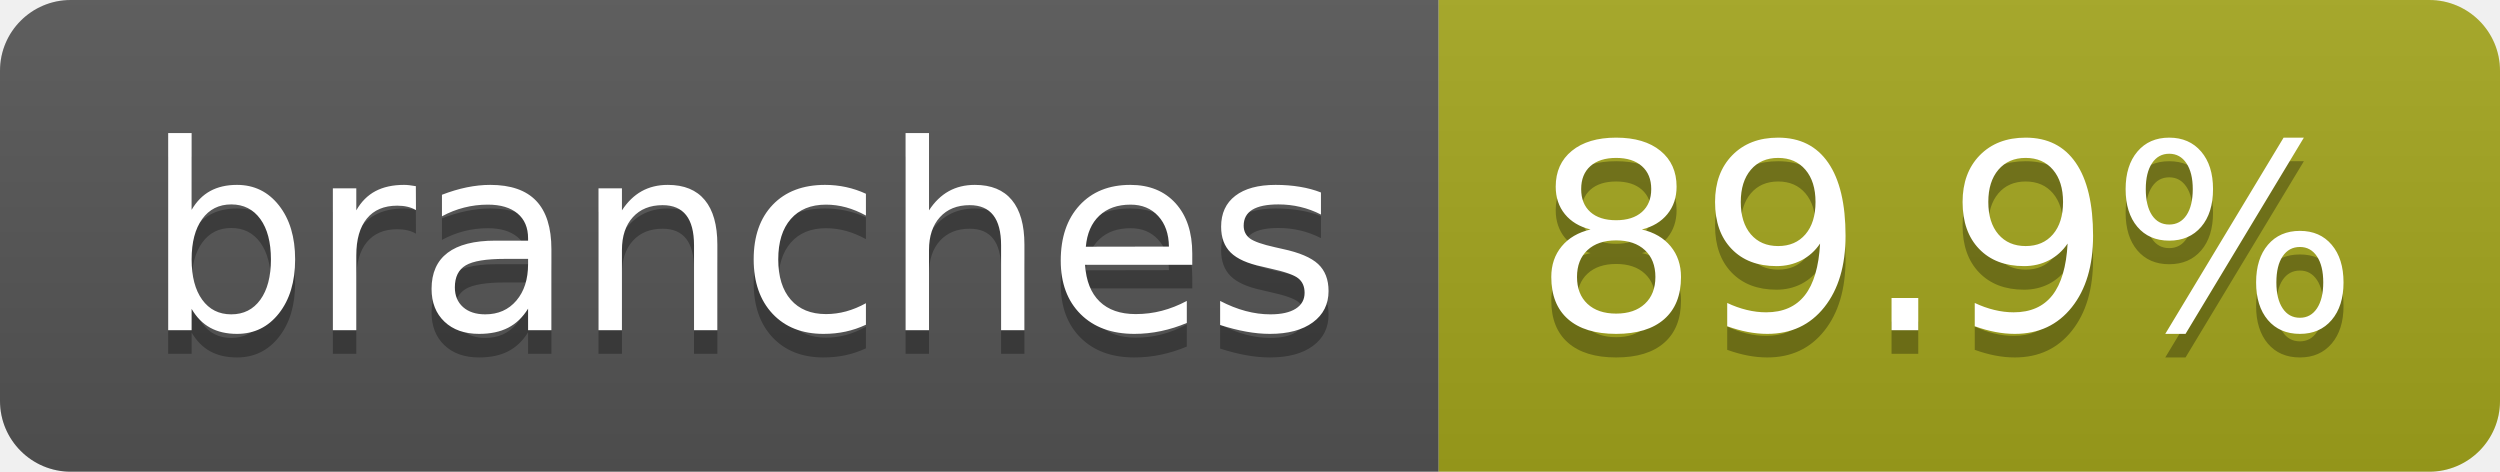
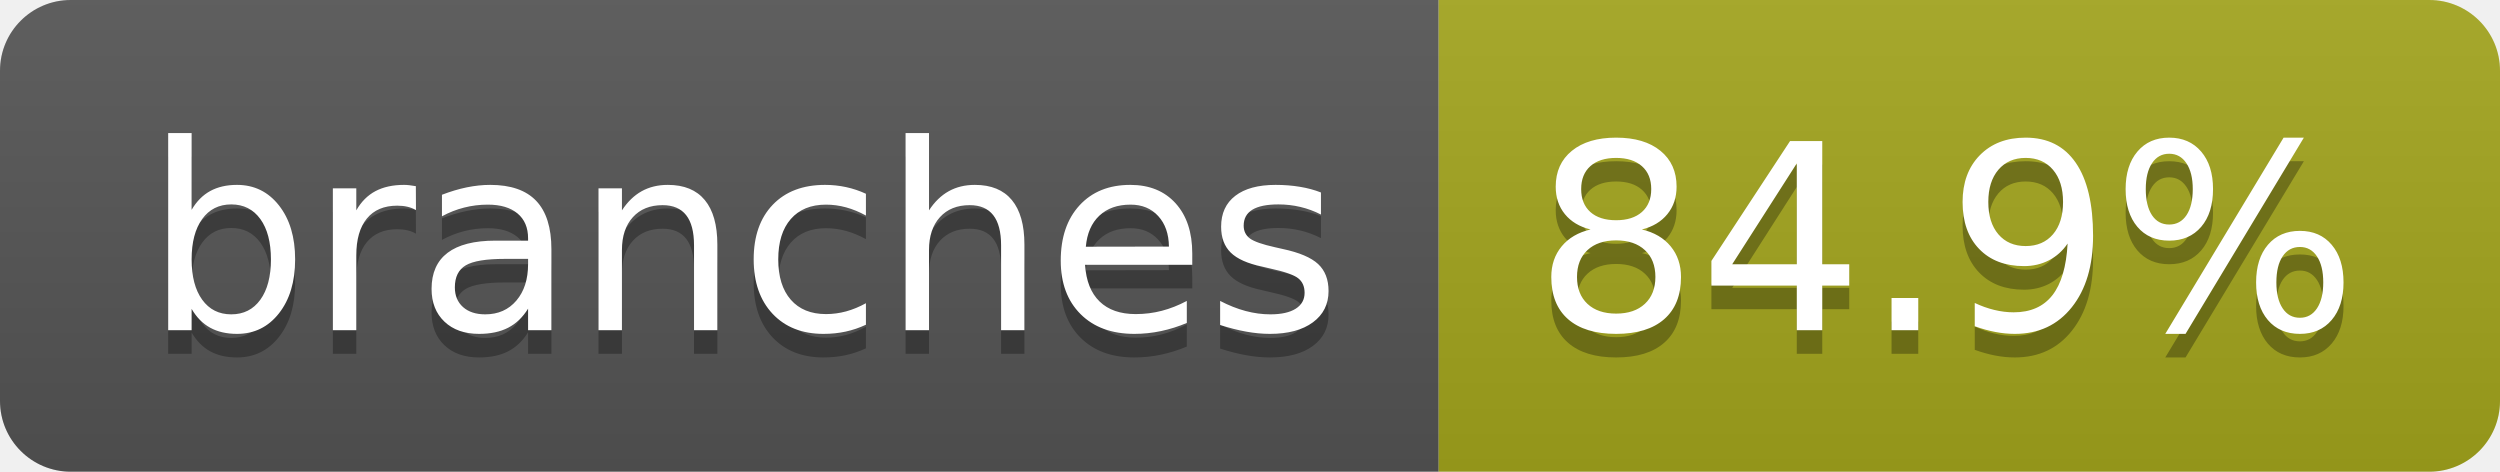
- <svg xmlns="http://www.w3.org/2000/svg" width="106" height="20" role="img" aria-label="branches: 89.9%">
+ <svg xmlns="http://www.w3.org/2000/svg" width="106" height="20" role="img" aria-label="branches: 84.9%">
  <linearGradient id="s" x2="0" y2="100%">
    <stop offset="0" stop-color="#bbb" stop-opacity=".1" />
    <stop offset="1" stop-opacity=".1" />
  </linearGradient>
  <clipPath id="r">
    <rect width="106" height="20" rx="3" fill="#fff" />
  </clipPath>
  <g clip-path="url(#r)">
    <rect width="61" height="20" fill="#555" />
    <rect x="61" width="45" height="20" fill="#a4a61d" />
    <rect width="106" height="20" fill="url(#s)" />
  </g>
  <g fill="#fff" text-anchor="middle" font-family="Verdana,Geneva,DejaVu Sans,sans-serif" text-rendering="geometricPrecision" font-size="110">
    <text aria-hidden="true" x="315" y="150" fill="#010101" fill-opacity=".3" transform="scale(.1)" textLength="507">branches</text>
    <text x="315" y="140" transform="scale(.1)" fill="#fff" textLength="507">branches</text>
-     <text aria-hidden="true" x="825" y="150" fill="#010101" fill-opacity=".3" transform="scale(.1)" textLength="350">89.9%</text>
-     <text x="825" y="140" transform="scale(.1)" fill="#fff" textLength="350">89.9%</text>
+     <text aria-hidden="true" x="825" y="150" fill="#010101" fill-opacity=".3" transform="scale(.1)" textLength="350">84.9%</text>
+     <text x="825" y="140" transform="scale(.1)" fill="#fff" textLength="350">84.9%</text>
  </g>
</svg>
